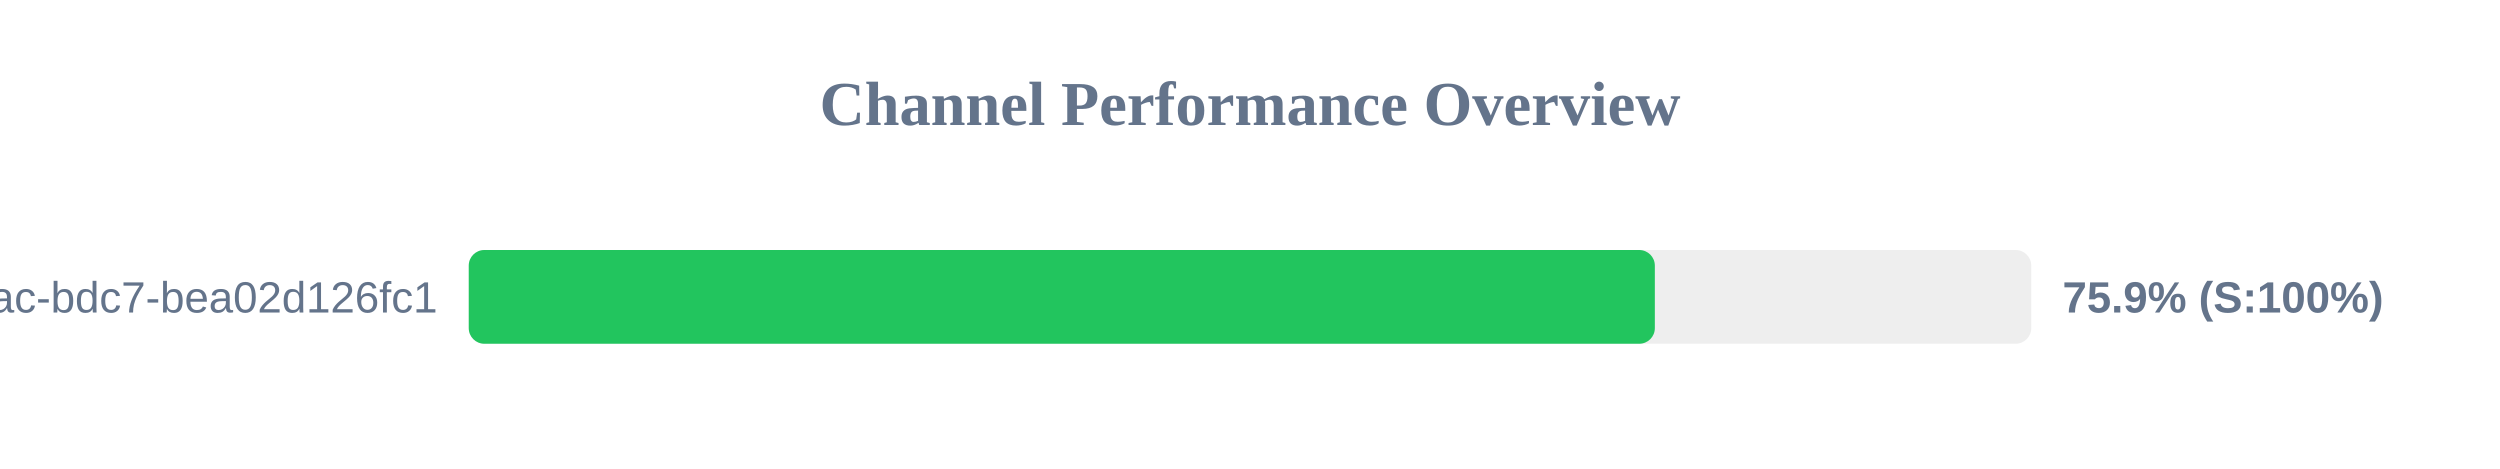
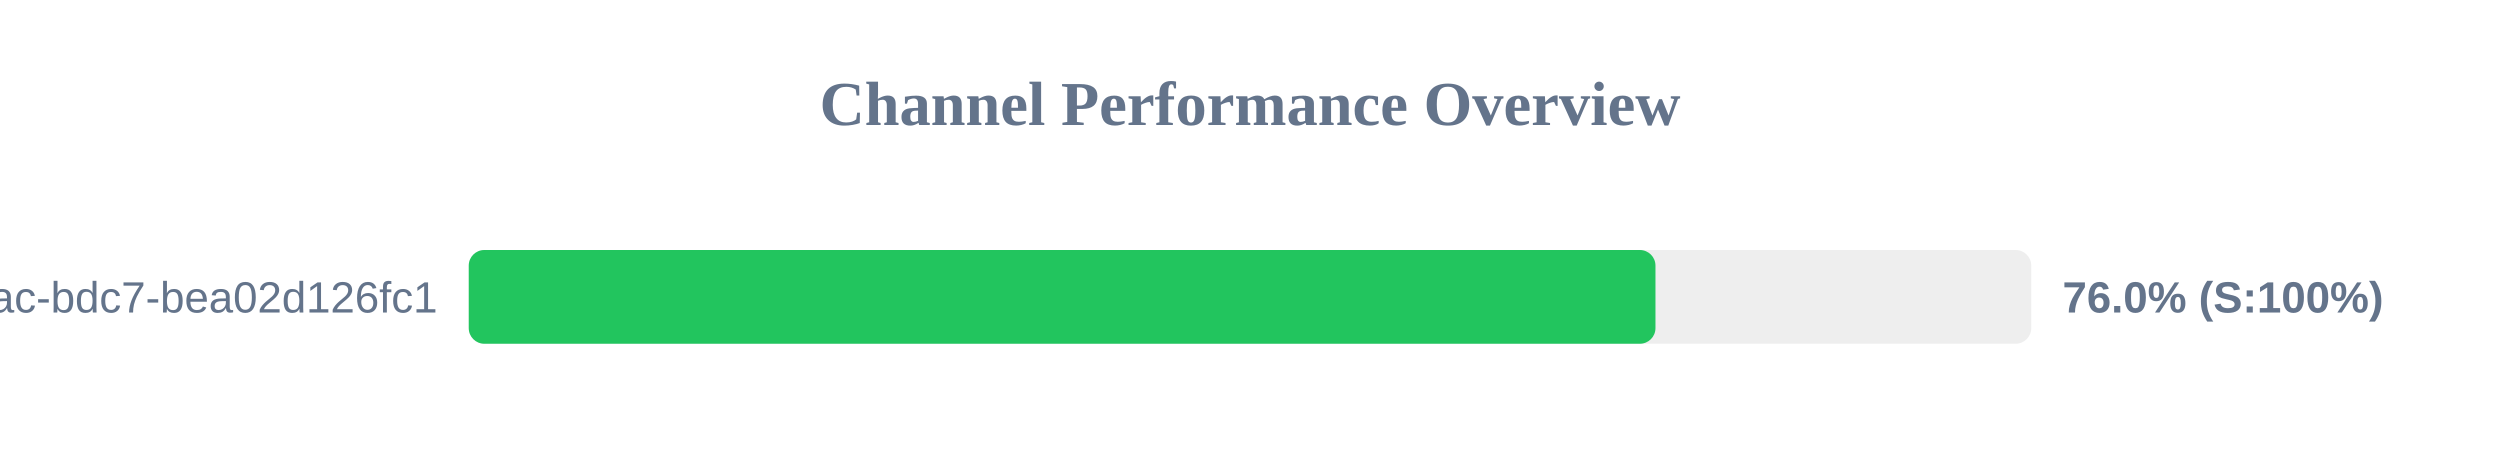
<svg xmlns="http://www.w3.org/2000/svg" width="800" height="150" version="1.1">
  <style>
        .row { font: 14px Arial; fill: #64748b; }
        .score { font: bold 14px Arial; fill: #64748b; }
    </style>
  <text x="400" y="40" text-anchor="middle" font-size="20px" font-weight="bold" fill="#64748b">Channel Performance Overview</text>
  <rect x="150" y="80" width="500" height="30" fill="#eee" rx="5" />
-   <rect x="150" y="80" width="379.55" height="30" fill="#22c55e" rx="5" />
+   <rect x="150" y="80" width="379.75" height="30" fill="#22c55e" rx="5" />
  <text x="140" y="100" text-anchor="end" class="row">?uuid=e31ad3e6-e341-42ac-bdc7-bea02d126fc1</text>
-   <text x="660" y="100" text-anchor="start" class="score">75.9% (S:100%)</text>
+   <text x="660" y="100" text-anchor="start" class="score">76.0% (S:100%)</text>
</svg>
